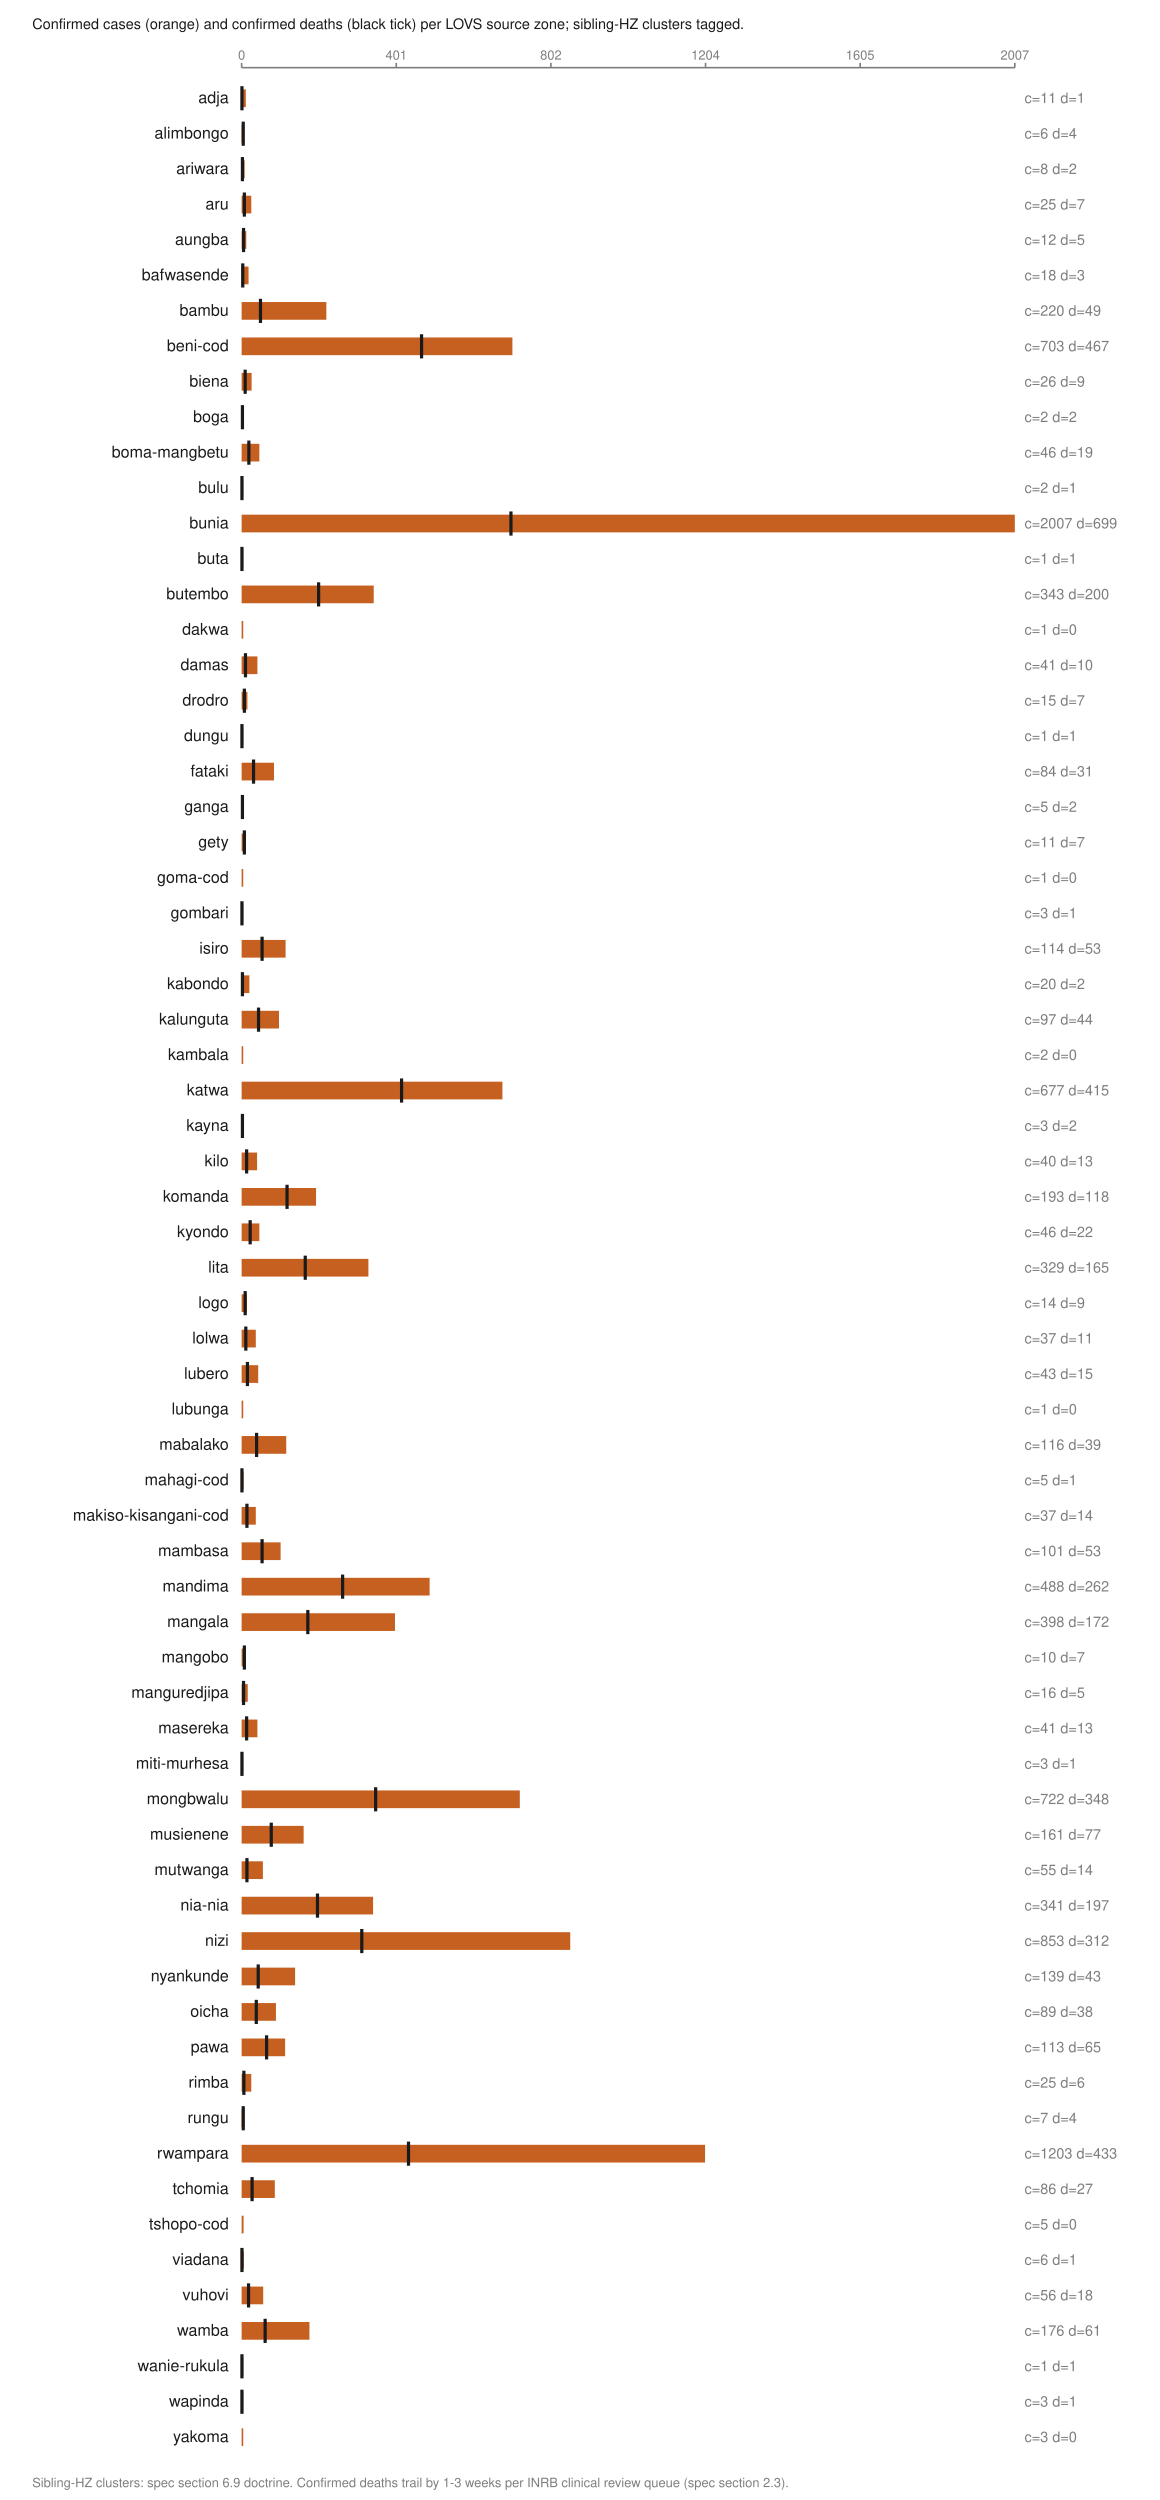
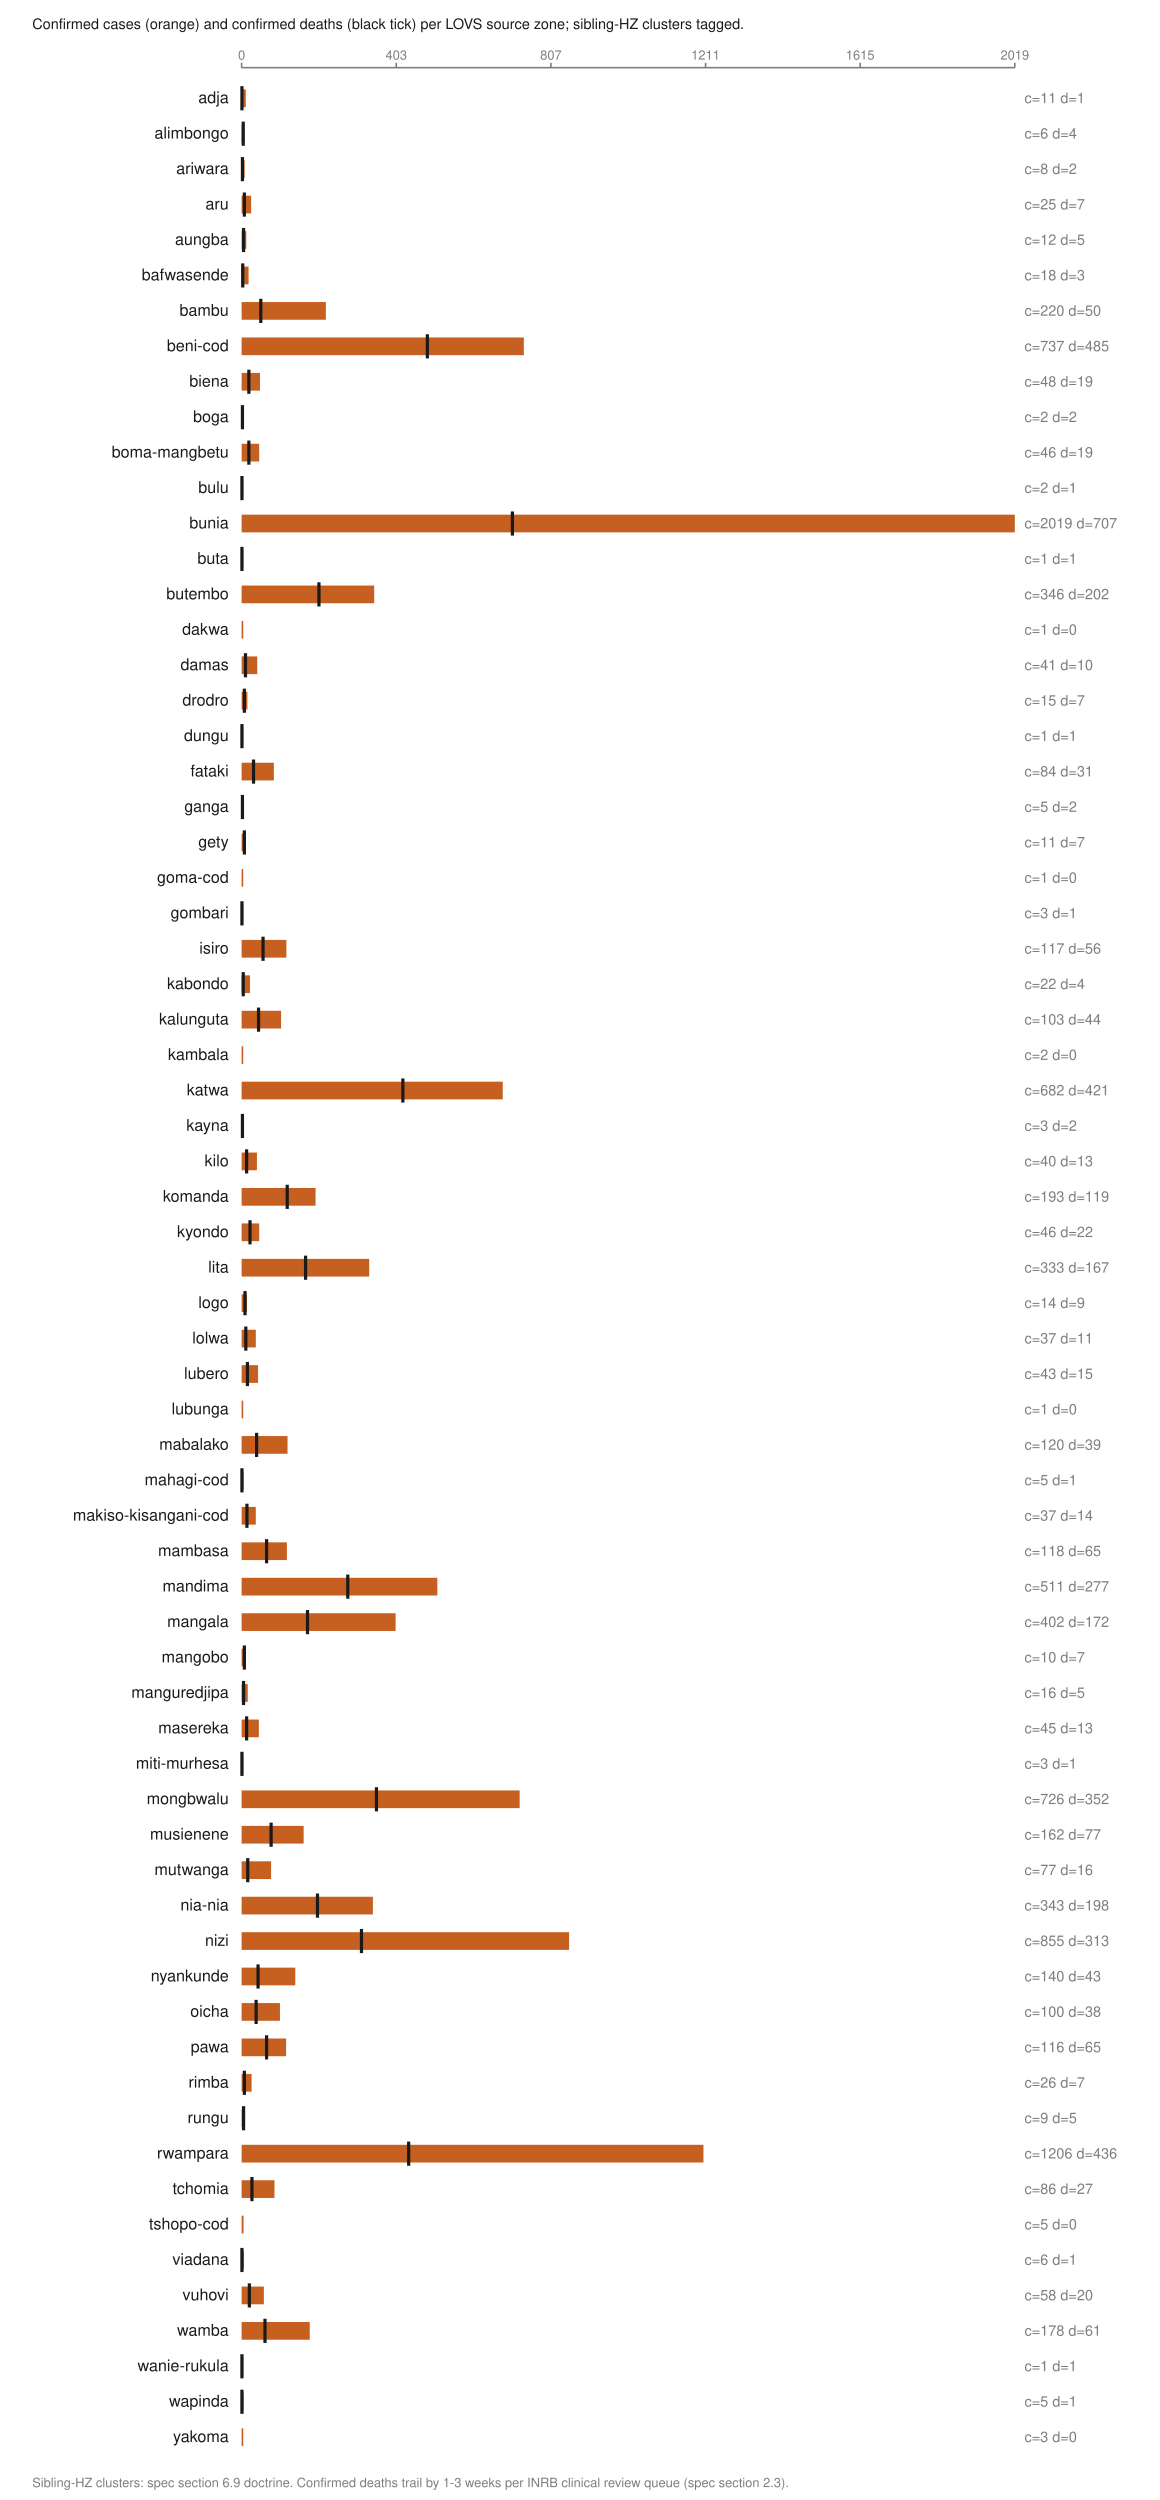
<svg xmlns="http://www.w3.org/2000/svg" viewBox="0 0 720 1552" width="720" height="1552" role="img" aria-labelledby="t">
  <text x="20.0" y="18.0" font-family="Helvetica,Arial,sans-serif" font-size="9" fill="#1a1a1a" font-weight="normal" text-anchor="start">Confirmed cases (orange) and confirmed deaths (black tick) per LOVS source zone; sibling-HZ clusters tagged.</text>
  <line x1="150.0" y1="42.0" x2="630.0" y2="42.0" stroke="#7d7d7d" stroke-width="1" />
  <line x1="150.0" y1="39.0" x2="150.0" y2="42.0" stroke="#7d7d7d" stroke-width="1" />
  <text x="150.0" y="37.0" font-family="Helvetica,Arial,sans-serif" font-size="8" fill="#7d7d7d" font-weight="normal" text-anchor="middle">0</text>
  <line x1="246.0" y1="39.0" x2="246.0" y2="42.0" stroke="#7d7d7d" stroke-width="1" />
-   <text x="246.0" y="37.0" font-family="Helvetica,Arial,sans-serif" font-size="8" fill="#7d7d7d" font-weight="normal" text-anchor="middle">401</text>
+   <text x="246.0" y="37.0" font-family="Helvetica,Arial,sans-serif" font-size="8" fill="#7d7d7d" font-weight="normal" text-anchor="middle">403</text>
  <line x1="342.0" y1="39.0" x2="342.0" y2="42.0" stroke="#7d7d7d" stroke-width="1" />
-   <text x="342.0" y="37.0" font-family="Helvetica,Arial,sans-serif" font-size="8" fill="#7d7d7d" font-weight="normal" text-anchor="middle">802</text>
+   <text x="342.0" y="37.0" font-family="Helvetica,Arial,sans-serif" font-size="8" fill="#7d7d7d" font-weight="normal" text-anchor="middle">807</text>
  <line x1="438.0" y1="39.0" x2="438.0" y2="42.0" stroke="#7d7d7d" stroke-width="1" />
-   <text x="438.0" y="37.0" font-family="Helvetica,Arial,sans-serif" font-size="8" fill="#7d7d7d" font-weight="normal" text-anchor="middle">1204</text>
+   <text x="438.0" y="37.0" font-family="Helvetica,Arial,sans-serif" font-size="8" fill="#7d7d7d" font-weight="normal" text-anchor="middle">1211</text>
  <line x1="534.0" y1="39.0" x2="534.0" y2="42.0" stroke="#7d7d7d" stroke-width="1" />
-   <text x="534.0" y="37.0" font-family="Helvetica,Arial,sans-serif" font-size="8" fill="#7d7d7d" font-weight="normal" text-anchor="middle">1605</text>
+   <text x="534.0" y="37.0" font-family="Helvetica,Arial,sans-serif" font-size="8" fill="#7d7d7d" font-weight="normal" text-anchor="middle">1615</text>
  <line x1="630.0" y1="39.0" x2="630.0" y2="42.0" stroke="#7d7d7d" stroke-width="1" />
-   <text x="630.0" y="37.0" font-family="Helvetica,Arial,sans-serif" font-size="8" fill="#7d7d7d" font-weight="normal" text-anchor="middle">2007</text>
+   <text x="630.0" y="37.0" font-family="Helvetica,Arial,sans-serif" font-size="8" fill="#7d7d7d" font-weight="normal" text-anchor="middle">2019</text>
  <text x="142.0" y="64.0" font-family="Helvetica,Arial,sans-serif" font-size="10" fill="#1a1a1a" font-weight="normal" text-anchor="end">adja</text>
  <rect x="150.0" y="55.5" width="2.6" height="11.0" fill="#c66020" />
  <line x1="150.2" y1="53.5" x2="150.2" y2="68.5" stroke="#1a1a1a" stroke-width="2" />
  <text x="636.0" y="64.0" font-family="Helvetica,Arial,sans-serif" font-size="9" fill="#7d7d7d" font-weight="normal" text-anchor="start">c=11 d=1</text>
  <text x="142.0" y="86.0" font-family="Helvetica,Arial,sans-serif" font-size="10" fill="#1a1a1a" font-weight="normal" text-anchor="end">alimbongo</text>
  <rect x="150.0" y="77.5" width="1.4" height="11.0" fill="#c66020" />
  <line x1="151.0" y1="75.5" x2="151.0" y2="90.5" stroke="#1a1a1a" stroke-width="2" />
  <text x="636.0" y="86.0" font-family="Helvetica,Arial,sans-serif" font-size="9" fill="#7d7d7d" font-weight="normal" text-anchor="start">c=6 d=4</text>
  <text x="142.0" y="108.0" font-family="Helvetica,Arial,sans-serif" font-size="10" fill="#1a1a1a" font-weight="normal" text-anchor="end">ariwara</text>
  <rect x="150.0" y="99.5" width="1.9" height="11.0" fill="#c66020" />
  <line x1="150.5" y1="97.5" x2="150.5" y2="112.5" stroke="#1a1a1a" stroke-width="2" />
  <text x="636.0" y="108.0" font-family="Helvetica,Arial,sans-serif" font-size="9" fill="#7d7d7d" font-weight="normal" text-anchor="start">c=8 d=2</text>
  <text x="142.0" y="130.0" font-family="Helvetica,Arial,sans-serif" font-size="10" fill="#1a1a1a" font-weight="normal" text-anchor="end">aru</text>
-   <rect x="150.0" y="121.5" width="6.0" height="11.0" fill="#c66020" />
+   <rect x="150.0" y="121.5" width="5.9" height="11.0" fill="#c66020" />
  <line x1="151.7" y1="119.5" x2="151.7" y2="134.5" stroke="#1a1a1a" stroke-width="2" />
  <text x="636.0" y="130.0" font-family="Helvetica,Arial,sans-serif" font-size="9" fill="#7d7d7d" font-weight="normal" text-anchor="start">c=25 d=7</text>
  <text x="142.0" y="152.0" font-family="Helvetica,Arial,sans-serif" font-size="10" fill="#1a1a1a" font-weight="normal" text-anchor="end">aungba</text>
  <rect x="150.0" y="143.5" width="2.9" height="11.0" fill="#c66020" />
  <line x1="151.2" y1="141.5" x2="151.2" y2="156.5" stroke="#1a1a1a" stroke-width="2" />
  <text x="636.0" y="152.0" font-family="Helvetica,Arial,sans-serif" font-size="9" fill="#7d7d7d" font-weight="normal" text-anchor="start">c=12 d=5</text>
  <text x="142.0" y="174.0" font-family="Helvetica,Arial,sans-serif" font-size="10" fill="#1a1a1a" font-weight="normal" text-anchor="end">bafwasende</text>
  <rect x="150.0" y="165.5" width="4.3" height="11.0" fill="#c66020" />
  <line x1="150.7" y1="163.5" x2="150.7" y2="178.5" stroke="#1a1a1a" stroke-width="2" />
  <text x="636.0" y="174.0" font-family="Helvetica,Arial,sans-serif" font-size="9" fill="#7d7d7d" font-weight="normal" text-anchor="start">c=18 d=3</text>
  <text x="142.0" y="196.0" font-family="Helvetica,Arial,sans-serif" font-size="10" fill="#1a1a1a" font-weight="normal" text-anchor="end">bambu</text>
-   <rect x="150.0" y="187.5" width="52.6" height="11.0" fill="#c66020" />
-   <line x1="161.7" y1="185.5" x2="161.7" y2="200.5" stroke="#1a1a1a" stroke-width="2" />
-   <text x="636.0" y="196.0" font-family="Helvetica,Arial,sans-serif" font-size="9" fill="#7d7d7d" font-weight="normal" text-anchor="start">c=220 d=49</text>
+   <rect x="150.0" y="187.5" width="52.3" height="11.0" fill="#c66020" />
+   <line x1="161.9" y1="185.5" x2="161.9" y2="200.5" stroke="#1a1a1a" stroke-width="2" />
+   <text x="636.0" y="196.0" font-family="Helvetica,Arial,sans-serif" font-size="9" fill="#7d7d7d" font-weight="normal" text-anchor="start">c=220 d=50</text>
  <text x="142.0" y="218.0" font-family="Helvetica,Arial,sans-serif" font-size="10" fill="#1a1a1a" font-weight="normal" text-anchor="end">beni-cod</text>
-   <rect x="150.0" y="209.5" width="168.1" height="11.0" fill="#c66020" />
-   <line x1="261.7" y1="207.5" x2="261.7" y2="222.5" stroke="#1a1a1a" stroke-width="2" />
-   <text x="636.0" y="218.0" font-family="Helvetica,Arial,sans-serif" font-size="9" fill="#7d7d7d" font-weight="normal" text-anchor="start">c=703 d=467</text>
+   <rect x="150.0" y="209.5" width="175.2" height="11.0" fill="#c66020" />
+   <line x1="265.3" y1="207.5" x2="265.3" y2="222.5" stroke="#1a1a1a" stroke-width="2" />
+   <text x="636.0" y="218.0" font-family="Helvetica,Arial,sans-serif" font-size="9" fill="#7d7d7d" font-weight="normal" text-anchor="start">c=737 d=485</text>
  <text x="142.0" y="240.0" font-family="Helvetica,Arial,sans-serif" font-size="10" fill="#1a1a1a" font-weight="normal" text-anchor="end">biena</text>
-   <rect x="150.0" y="231.5" width="6.2" height="11.0" fill="#c66020" />
-   <line x1="152.2" y1="229.5" x2="152.2" y2="244.5" stroke="#1a1a1a" stroke-width="2" />
-   <text x="636.0" y="240.0" font-family="Helvetica,Arial,sans-serif" font-size="9" fill="#7d7d7d" font-weight="normal" text-anchor="start">c=26 d=9</text>
+   <rect x="150.0" y="231.5" width="11.4" height="11.0" fill="#c66020" />
+   <line x1="154.5" y1="229.5" x2="154.5" y2="244.5" stroke="#1a1a1a" stroke-width="2" />
+   <text x="636.0" y="240.0" font-family="Helvetica,Arial,sans-serif" font-size="9" fill="#7d7d7d" font-weight="normal" text-anchor="start">c=48 d=19</text>
  <text x="142.0" y="262.0" font-family="Helvetica,Arial,sans-serif" font-size="10" fill="#1a1a1a" font-weight="normal" text-anchor="end">boga</text>
  <rect x="150.0" y="253.5" width="1.0" height="11.0" fill="#c66020" />
  <line x1="150.5" y1="251.5" x2="150.5" y2="266.5" stroke="#1a1a1a" stroke-width="2" />
  <text x="636.0" y="262.0" font-family="Helvetica,Arial,sans-serif" font-size="9" fill="#7d7d7d" font-weight="normal" text-anchor="start">c=2 d=2</text>
  <text x="142.0" y="284.0" font-family="Helvetica,Arial,sans-serif" font-size="10" fill="#1a1a1a" font-weight="normal" text-anchor="end">boma-mangbetu</text>
-   <rect x="150.0" y="275.5" width="11.0" height="11.0" fill="#c66020" />
+   <rect x="150.0" y="275.5" width="10.9" height="11.0" fill="#c66020" />
  <line x1="154.5" y1="273.5" x2="154.5" y2="288.5" stroke="#1a1a1a" stroke-width="2" />
  <text x="636.0" y="284.0" font-family="Helvetica,Arial,sans-serif" font-size="9" fill="#7d7d7d" font-weight="normal" text-anchor="start">c=46 d=19</text>
  <text x="142.0" y="306.0" font-family="Helvetica,Arial,sans-serif" font-size="10" fill="#1a1a1a" font-weight="normal" text-anchor="end">bulu</text>
  <rect x="150.0" y="297.5" width="1.0" height="11.0" fill="#c66020" />
  <line x1="150.2" y1="295.5" x2="150.2" y2="310.5" stroke="#1a1a1a" stroke-width="2" />
  <text x="636.0" y="306.0" font-family="Helvetica,Arial,sans-serif" font-size="9" fill="#7d7d7d" font-weight="normal" text-anchor="start">c=2 d=1</text>
  <text x="142.0" y="328.0" font-family="Helvetica,Arial,sans-serif" font-size="10" fill="#1a1a1a" font-weight="normal" text-anchor="end">bunia</text>
  <rect x="150.0" y="319.5" width="480.0" height="11.0" fill="#c66020" />
-   <line x1="317.2" y1="317.5" x2="317.2" y2="332.5" stroke="#1a1a1a" stroke-width="2" />
-   <text x="636.0" y="328.0" font-family="Helvetica,Arial,sans-serif" font-size="9" fill="#7d7d7d" font-weight="normal" text-anchor="start">c=2007 d=699</text>
+   <line x1="318.1" y1="317.5" x2="318.1" y2="332.5" stroke="#1a1a1a" stroke-width="2" />
+   <text x="636.0" y="328.0" font-family="Helvetica,Arial,sans-serif" font-size="9" fill="#7d7d7d" font-weight="normal" text-anchor="start">c=2019 d=707</text>
  <text x="142.0" y="350.0" font-family="Helvetica,Arial,sans-serif" font-size="10" fill="#1a1a1a" font-weight="normal" text-anchor="end">buta</text>
  <rect x="150.0" y="341.5" width="1.0" height="11.0" fill="#c66020" />
  <line x1="150.2" y1="339.5" x2="150.2" y2="354.5" stroke="#1a1a1a" stroke-width="2" />
  <text x="636.0" y="350.0" font-family="Helvetica,Arial,sans-serif" font-size="9" fill="#7d7d7d" font-weight="normal" text-anchor="start">c=1 d=1</text>
  <text x="142.0" y="372.0" font-family="Helvetica,Arial,sans-serif" font-size="10" fill="#1a1a1a" font-weight="normal" text-anchor="end">butembo</text>
-   <rect x="150.0" y="363.5" width="82.0" height="11.0" fill="#c66020" />
-   <line x1="197.8" y1="361.5" x2="197.8" y2="376.5" stroke="#1a1a1a" stroke-width="2" />
-   <text x="636.0" y="372.0" font-family="Helvetica,Arial,sans-serif" font-size="9" fill="#7d7d7d" font-weight="normal" text-anchor="start">c=343 d=200</text>
+   <rect x="150.0" y="363.5" width="82.3" height="11.0" fill="#c66020" />
+   <line x1="198.0" y1="361.5" x2="198.0" y2="376.5" stroke="#1a1a1a" stroke-width="2" />
+   <text x="636.0" y="372.0" font-family="Helvetica,Arial,sans-serif" font-size="9" fill="#7d7d7d" font-weight="normal" text-anchor="start">c=346 d=202</text>
  <text x="142.0" y="394.0" font-family="Helvetica,Arial,sans-serif" font-size="10" fill="#1a1a1a" font-weight="normal" text-anchor="end">dakwa</text>
  <rect x="150.0" y="385.5" width="1.0" height="11.0" fill="#c66020" />
  <text x="636.0" y="394.0" font-family="Helvetica,Arial,sans-serif" font-size="9" fill="#7d7d7d" font-weight="normal" text-anchor="start">c=1 d=0</text>
  <text x="142.0" y="416.0" font-family="Helvetica,Arial,sans-serif" font-size="10" fill="#1a1a1a" font-weight="normal" text-anchor="end">damas</text>
-   <rect x="150.0" y="407.5" width="9.8" height="11.0" fill="#c66020" />
+   <rect x="150.0" y="407.5" width="9.7" height="11.0" fill="#c66020" />
  <line x1="152.4" y1="405.5" x2="152.4" y2="420.5" stroke="#1a1a1a" stroke-width="2" />
  <text x="636.0" y="416.0" font-family="Helvetica,Arial,sans-serif" font-size="9" fill="#7d7d7d" font-weight="normal" text-anchor="start">c=41 d=10</text>
  <text x="142.0" y="438.0" font-family="Helvetica,Arial,sans-serif" font-size="10" fill="#1a1a1a" font-weight="normal" text-anchor="end">drodro</text>
  <rect x="150.0" y="429.5" width="3.6" height="11.0" fill="#c66020" />
  <line x1="151.7" y1="427.5" x2="151.7" y2="442.5" stroke="#1a1a1a" stroke-width="2" />
  <text x="636.0" y="438.0" font-family="Helvetica,Arial,sans-serif" font-size="9" fill="#7d7d7d" font-weight="normal" text-anchor="start">c=15 d=7</text>
  <text x="142.0" y="460.0" font-family="Helvetica,Arial,sans-serif" font-size="10" fill="#1a1a1a" font-weight="normal" text-anchor="end">dungu</text>
  <rect x="150.0" y="451.5" width="1.0" height="11.0" fill="#c66020" />
  <line x1="150.2" y1="449.5" x2="150.2" y2="464.5" stroke="#1a1a1a" stroke-width="2" />
  <text x="636.0" y="460.0" font-family="Helvetica,Arial,sans-serif" font-size="9" fill="#7d7d7d" font-weight="normal" text-anchor="start">c=1 d=1</text>
  <text x="142.0" y="482.0" font-family="Helvetica,Arial,sans-serif" font-size="10" fill="#1a1a1a" font-weight="normal" text-anchor="end">fataki</text>
-   <rect x="150.0" y="473.5" width="20.1" height="11.0" fill="#c66020" />
+   <rect x="150.0" y="473.5" width="20.0" height="11.0" fill="#c66020" />
  <line x1="157.4" y1="471.5" x2="157.4" y2="486.5" stroke="#1a1a1a" stroke-width="2" />
  <text x="636.0" y="482.0" font-family="Helvetica,Arial,sans-serif" font-size="9" fill="#7d7d7d" font-weight="normal" text-anchor="start">c=84 d=31</text>
  <text x="142.0" y="504.0" font-family="Helvetica,Arial,sans-serif" font-size="10" fill="#1a1a1a" font-weight="normal" text-anchor="end">ganga</text>
  <rect x="150.0" y="495.5" width="1.2" height="11.0" fill="#c66020" />
  <line x1="150.5" y1="493.5" x2="150.5" y2="508.5" stroke="#1a1a1a" stroke-width="2" />
  <text x="636.0" y="504.0" font-family="Helvetica,Arial,sans-serif" font-size="9" fill="#7d7d7d" font-weight="normal" text-anchor="start">c=5 d=2</text>
  <text x="142.0" y="526.0" font-family="Helvetica,Arial,sans-serif" font-size="10" fill="#1a1a1a" font-weight="normal" text-anchor="end">gety</text>
  <rect x="150.0" y="517.5" width="2.6" height="11.0" fill="#c66020" />
  <line x1="151.7" y1="515.5" x2="151.7" y2="530.5" stroke="#1a1a1a" stroke-width="2" />
  <text x="636.0" y="526.0" font-family="Helvetica,Arial,sans-serif" font-size="9" fill="#7d7d7d" font-weight="normal" text-anchor="start">c=11 d=7</text>
  <text x="142.0" y="548.0" font-family="Helvetica,Arial,sans-serif" font-size="10" fill="#1a1a1a" font-weight="normal" text-anchor="end">goma-cod</text>
  <rect x="150.0" y="539.5" width="1.0" height="11.0" fill="#c66020" />
  <text x="636.0" y="548.0" font-family="Helvetica,Arial,sans-serif" font-size="9" fill="#7d7d7d" font-weight="normal" text-anchor="start">c=1 d=0</text>
  <text x="142.0" y="570.0" font-family="Helvetica,Arial,sans-serif" font-size="10" fill="#1a1a1a" font-weight="normal" text-anchor="end">gombari</text>
  <rect x="150.0" y="561.5" width="1.0" height="11.0" fill="#c66020" />
  <line x1="150.2" y1="559.5" x2="150.2" y2="574.5" stroke="#1a1a1a" stroke-width="2" />
  <text x="636.0" y="570.0" font-family="Helvetica,Arial,sans-serif" font-size="9" fill="#7d7d7d" font-weight="normal" text-anchor="start">c=3 d=1</text>
  <text x="142.0" y="592.0" font-family="Helvetica,Arial,sans-serif" font-size="10" fill="#1a1a1a" font-weight="normal" text-anchor="end">isiro</text>
-   <rect x="150.0" y="583.5" width="27.3" height="11.0" fill="#c66020" />
-   <line x1="162.7" y1="581.5" x2="162.7" y2="596.5" stroke="#1a1a1a" stroke-width="2" />
-   <text x="636.0" y="592.0" font-family="Helvetica,Arial,sans-serif" font-size="9" fill="#7d7d7d" font-weight="normal" text-anchor="start">c=114 d=53</text>
+   <rect x="150.0" y="583.5" width="27.8" height="11.0" fill="#c66020" />
+   <line x1="163.3" y1="581.5" x2="163.3" y2="596.5" stroke="#1a1a1a" stroke-width="2" />
+   <text x="636.0" y="592.0" font-family="Helvetica,Arial,sans-serif" font-size="9" fill="#7d7d7d" font-weight="normal" text-anchor="start">c=117 d=56</text>
  <text x="142.0" y="614.0" font-family="Helvetica,Arial,sans-serif" font-size="10" fill="#1a1a1a" font-weight="normal" text-anchor="end">kabondo</text>
-   <rect x="150.0" y="605.5" width="4.8" height="11.0" fill="#c66020" />
-   <line x1="150.5" y1="603.5" x2="150.5" y2="618.5" stroke="#1a1a1a" stroke-width="2" />
-   <text x="636.0" y="614.0" font-family="Helvetica,Arial,sans-serif" font-size="9" fill="#7d7d7d" font-weight="normal" text-anchor="start">c=20 d=2</text>
+   <rect x="150.0" y="605.5" width="5.2" height="11.0" fill="#c66020" />
+   <line x1="151.0" y1="603.5" x2="151.0" y2="618.5" stroke="#1a1a1a" stroke-width="2" />
+   <text x="636.0" y="614.0" font-family="Helvetica,Arial,sans-serif" font-size="9" fill="#7d7d7d" font-weight="normal" text-anchor="start">c=22 d=4</text>
  <text x="142.0" y="636.0" font-family="Helvetica,Arial,sans-serif" font-size="10" fill="#1a1a1a" font-weight="normal" text-anchor="end">kalunguta</text>
-   <rect x="150.0" y="627.5" width="23.2" height="11.0" fill="#c66020" />
+   <rect x="150.0" y="627.5" width="24.5" height="11.0" fill="#c66020" />
  <line x1="160.5" y1="625.5" x2="160.5" y2="640.5" stroke="#1a1a1a" stroke-width="2" />
-   <text x="636.0" y="636.0" font-family="Helvetica,Arial,sans-serif" font-size="9" fill="#7d7d7d" font-weight="normal" text-anchor="start">c=97 d=44</text>
+   <text x="636.0" y="636.0" font-family="Helvetica,Arial,sans-serif" font-size="9" fill="#7d7d7d" font-weight="normal" text-anchor="start">c=103 d=44</text>
  <text x="142.0" y="658.0" font-family="Helvetica,Arial,sans-serif" font-size="10" fill="#1a1a1a" font-weight="normal" text-anchor="end">kambala</text>
  <rect x="150.0" y="649.5" width="1.0" height="11.0" fill="#c66020" />
  <text x="636.0" y="658.0" font-family="Helvetica,Arial,sans-serif" font-size="9" fill="#7d7d7d" font-weight="normal" text-anchor="start">c=2 d=0</text>
  <text x="142.0" y="680.0" font-family="Helvetica,Arial,sans-serif" font-size="10" fill="#1a1a1a" font-weight="normal" text-anchor="end">katwa</text>
-   <rect x="150.0" y="671.5" width="161.9" height="11.0" fill="#c66020" />
-   <line x1="249.3" y1="669.5" x2="249.3" y2="684.5" stroke="#1a1a1a" stroke-width="2" />
-   <text x="636.0" y="680.0" font-family="Helvetica,Arial,sans-serif" font-size="9" fill="#7d7d7d" font-weight="normal" text-anchor="start">c=677 d=415</text>
+   <rect x="150.0" y="671.5" width="162.1" height="11.0" fill="#c66020" />
+   <line x1="250.1" y1="669.5" x2="250.1" y2="684.5" stroke="#1a1a1a" stroke-width="2" />
+   <text x="636.0" y="680.0" font-family="Helvetica,Arial,sans-serif" font-size="9" fill="#7d7d7d" font-weight="normal" text-anchor="start">c=682 d=421</text>
  <text x="142.0" y="702.0" font-family="Helvetica,Arial,sans-serif" font-size="10" fill="#1a1a1a" font-weight="normal" text-anchor="end">kayna</text>
  <rect x="150.0" y="693.5" width="1.0" height="11.0" fill="#c66020" />
  <line x1="150.5" y1="691.5" x2="150.5" y2="706.5" stroke="#1a1a1a" stroke-width="2" />
  <text x="636.0" y="702.0" font-family="Helvetica,Arial,sans-serif" font-size="9" fill="#7d7d7d" font-weight="normal" text-anchor="start">c=3 d=2</text>
  <text x="142.0" y="724.0" font-family="Helvetica,Arial,sans-serif" font-size="10" fill="#1a1a1a" font-weight="normal" text-anchor="end">kilo</text>
-   <rect x="150.0" y="715.5" width="9.6" height="11.0" fill="#c66020" />
+   <rect x="150.0" y="715.5" width="9.5" height="11.0" fill="#c66020" />
  <line x1="153.1" y1="713.5" x2="153.1" y2="728.5" stroke="#1a1a1a" stroke-width="2" />
  <text x="636.0" y="724.0" font-family="Helvetica,Arial,sans-serif" font-size="9" fill="#7d7d7d" font-weight="normal" text-anchor="start">c=40 d=13</text>
  <text x="142.0" y="746.0" font-family="Helvetica,Arial,sans-serif" font-size="10" fill="#1a1a1a" font-weight="normal" text-anchor="end">komanda</text>
-   <rect x="150.0" y="737.5" width="46.2" height="11.0" fill="#c66020" />
-   <line x1="178.2" y1="735.5" x2="178.2" y2="750.5" stroke="#1a1a1a" stroke-width="2" />
-   <text x="636.0" y="746.0" font-family="Helvetica,Arial,sans-serif" font-size="9" fill="#7d7d7d" font-weight="normal" text-anchor="start">c=193 d=118</text>
+   <rect x="150.0" y="737.5" width="45.9" height="11.0" fill="#c66020" />
+   <line x1="178.3" y1="735.5" x2="178.3" y2="750.5" stroke="#1a1a1a" stroke-width="2" />
+   <text x="636.0" y="746.0" font-family="Helvetica,Arial,sans-serif" font-size="9" fill="#7d7d7d" font-weight="normal" text-anchor="start">c=193 d=119</text>
  <text x="142.0" y="768.0" font-family="Helvetica,Arial,sans-serif" font-size="10" fill="#1a1a1a" font-weight="normal" text-anchor="end">kyondo</text>
-   <rect x="150.0" y="759.5" width="11.0" height="11.0" fill="#c66020" />
-   <line x1="155.3" y1="757.5" x2="155.3" y2="772.5" stroke="#1a1a1a" stroke-width="2" />
+   <rect x="150.0" y="759.5" width="10.9" height="11.0" fill="#c66020" />
+   <line x1="155.2" y1="757.5" x2="155.2" y2="772.5" stroke="#1a1a1a" stroke-width="2" />
  <text x="636.0" y="768.0" font-family="Helvetica,Arial,sans-serif" font-size="9" fill="#7d7d7d" font-weight="normal" text-anchor="start">c=46 d=22</text>
  <text x="142.0" y="790.0" font-family="Helvetica,Arial,sans-serif" font-size="10" fill="#1a1a1a" font-weight="normal" text-anchor="end">lita</text>
-   <rect x="150.0" y="781.5" width="78.7" height="11.0" fill="#c66020" />
-   <line x1="189.5" y1="779.5" x2="189.5" y2="794.5" stroke="#1a1a1a" stroke-width="2" />
-   <text x="636.0" y="790.0" font-family="Helvetica,Arial,sans-serif" font-size="9" fill="#7d7d7d" font-weight="normal" text-anchor="start">c=329 d=165</text>
+   <rect x="150.0" y="781.5" width="79.2" height="11.0" fill="#c66020" />
+   <line x1="189.7" y1="779.5" x2="189.7" y2="794.5" stroke="#1a1a1a" stroke-width="2" />
+   <text x="636.0" y="790.0" font-family="Helvetica,Arial,sans-serif" font-size="9" fill="#7d7d7d" font-weight="normal" text-anchor="start">c=333 d=167</text>
  <text x="142.0" y="812.0" font-family="Helvetica,Arial,sans-serif" font-size="10" fill="#1a1a1a" font-weight="normal" text-anchor="end">logo</text>
  <rect x="150.0" y="803.5" width="3.3" height="11.0" fill="#c66020" />
-   <line x1="152.2" y1="801.5" x2="152.2" y2="816.5" stroke="#1a1a1a" stroke-width="2" />
+   <line x1="152.1" y1="801.5" x2="152.1" y2="816.5" stroke="#1a1a1a" stroke-width="2" />
  <text x="636.0" y="812.0" font-family="Helvetica,Arial,sans-serif" font-size="9" fill="#7d7d7d" font-weight="normal" text-anchor="start">c=14 d=9</text>
  <text x="142.0" y="834.0" font-family="Helvetica,Arial,sans-serif" font-size="10" fill="#1a1a1a" font-weight="normal" text-anchor="end">lolwa</text>
  <rect x="150.0" y="825.5" width="8.8" height="11.0" fill="#c66020" />
  <line x1="152.6" y1="823.5" x2="152.6" y2="838.5" stroke="#1a1a1a" stroke-width="2" />
  <text x="636.0" y="834.0" font-family="Helvetica,Arial,sans-serif" font-size="9" fill="#7d7d7d" font-weight="normal" text-anchor="start">c=37 d=11</text>
  <text x="142.0" y="856.0" font-family="Helvetica,Arial,sans-serif" font-size="10" fill="#1a1a1a" font-weight="normal" text-anchor="end">lubero</text>
-   <rect x="150.0" y="847.5" width="10.3" height="11.0" fill="#c66020" />
+   <rect x="150.0" y="847.5" width="10.2" height="11.0" fill="#c66020" />
  <line x1="153.6" y1="845.5" x2="153.6" y2="860.5" stroke="#1a1a1a" stroke-width="2" />
  <text x="636.0" y="856.0" font-family="Helvetica,Arial,sans-serif" font-size="9" fill="#7d7d7d" font-weight="normal" text-anchor="start">c=43 d=15</text>
  <text x="142.0" y="878.0" font-family="Helvetica,Arial,sans-serif" font-size="10" fill="#1a1a1a" font-weight="normal" text-anchor="end">lubunga</text>
  <rect x="150.0" y="869.5" width="1.0" height="11.0" fill="#c66020" />
  <text x="636.0" y="878.0" font-family="Helvetica,Arial,sans-serif" font-size="9" fill="#7d7d7d" font-weight="normal" text-anchor="start">c=1 d=0</text>
  <text x="142.0" y="900.0" font-family="Helvetica,Arial,sans-serif" font-size="10" fill="#1a1a1a" font-weight="normal" text-anchor="end">mabalako</text>
-   <rect x="150.0" y="891.5" width="27.7" height="11.0" fill="#c66020" />
+   <rect x="150.0" y="891.5" width="28.5" height="11.0" fill="#c66020" />
  <line x1="159.3" y1="889.5" x2="159.3" y2="904.5" stroke="#1a1a1a" stroke-width="2" />
-   <text x="636.0" y="900.0" font-family="Helvetica,Arial,sans-serif" font-size="9" fill="#7d7d7d" font-weight="normal" text-anchor="start">c=116 d=39</text>
+   <text x="636.0" y="900.0" font-family="Helvetica,Arial,sans-serif" font-size="9" fill="#7d7d7d" font-weight="normal" text-anchor="start">c=120 d=39</text>
  <text x="142.0" y="922.0" font-family="Helvetica,Arial,sans-serif" font-size="10" fill="#1a1a1a" font-weight="normal" text-anchor="end">mahagi-cod</text>
  <rect x="150.0" y="913.5" width="1.2" height="11.0" fill="#c66020" />
  <line x1="150.2" y1="911.5" x2="150.2" y2="926.5" stroke="#1a1a1a" stroke-width="2" />
  <text x="636.0" y="922.0" font-family="Helvetica,Arial,sans-serif" font-size="9" fill="#7d7d7d" font-weight="normal" text-anchor="start">c=5 d=1</text>
  <text x="142.0" y="944.0" font-family="Helvetica,Arial,sans-serif" font-size="10" fill="#1a1a1a" font-weight="normal" text-anchor="end">makiso-kisangani-cod</text>
  <rect x="150.0" y="935.5" width="8.8" height="11.0" fill="#c66020" />
  <line x1="153.3" y1="933.5" x2="153.3" y2="948.5" stroke="#1a1a1a" stroke-width="2" />
  <text x="636.0" y="944.0" font-family="Helvetica,Arial,sans-serif" font-size="9" fill="#7d7d7d" font-weight="normal" text-anchor="start">c=37 d=14</text>
  <text x="142.0" y="966.0" font-family="Helvetica,Arial,sans-serif" font-size="10" fill="#1a1a1a" font-weight="normal" text-anchor="end">mambasa</text>
-   <rect x="150.0" y="957.5" width="24.2" height="11.0" fill="#c66020" />
-   <line x1="162.7" y1="955.5" x2="162.7" y2="970.5" stroke="#1a1a1a" stroke-width="2" />
-   <text x="636.0" y="966.0" font-family="Helvetica,Arial,sans-serif" font-size="9" fill="#7d7d7d" font-weight="normal" text-anchor="start">c=101 d=53</text>
+   <rect x="150.0" y="957.5" width="28.1" height="11.0" fill="#c66020" />
+   <line x1="165.5" y1="955.5" x2="165.5" y2="970.5" stroke="#1a1a1a" stroke-width="2" />
+   <text x="636.0" y="966.0" font-family="Helvetica,Arial,sans-serif" font-size="9" fill="#7d7d7d" font-weight="normal" text-anchor="start">c=118 d=65</text>
  <text x="142.0" y="988.0" font-family="Helvetica,Arial,sans-serif" font-size="10" fill="#1a1a1a" font-weight="normal" text-anchor="end">mandima</text>
-   <rect x="150.0" y="979.5" width="116.7" height="11.0" fill="#c66020" />
-   <line x1="212.7" y1="977.5" x2="212.7" y2="992.5" stroke="#1a1a1a" stroke-width="2" />
-   <text x="636.0" y="988.0" font-family="Helvetica,Arial,sans-serif" font-size="9" fill="#7d7d7d" font-weight="normal" text-anchor="start">c=488 d=262</text>
+   <rect x="150.0" y="979.5" width="121.5" height="11.0" fill="#c66020" />
+   <line x1="215.9" y1="977.5" x2="215.9" y2="992.5" stroke="#1a1a1a" stroke-width="2" />
+   <text x="636.0" y="988.0" font-family="Helvetica,Arial,sans-serif" font-size="9" fill="#7d7d7d" font-weight="normal" text-anchor="start">c=511 d=277</text>
  <text x="142.0" y="1010.0" font-family="Helvetica,Arial,sans-serif" font-size="10" fill="#1a1a1a" font-weight="normal" text-anchor="end">mangala</text>
-   <rect x="150.0" y="1001.5" width="95.2" height="11.0" fill="#c66020" />
-   <line x1="191.1" y1="999.5" x2="191.1" y2="1014.5" stroke="#1a1a1a" stroke-width="2" />
-   <text x="636.0" y="1010.0" font-family="Helvetica,Arial,sans-serif" font-size="9" fill="#7d7d7d" font-weight="normal" text-anchor="start">c=398 d=172</text>
+   <rect x="150.0" y="1001.5" width="95.6" height="11.0" fill="#c66020" />
+   <line x1="190.9" y1="999.5" x2="190.9" y2="1014.5" stroke="#1a1a1a" stroke-width="2" />
+   <text x="636.0" y="1010.0" font-family="Helvetica,Arial,sans-serif" font-size="9" fill="#7d7d7d" font-weight="normal" text-anchor="start">c=402 d=172</text>
  <text x="142.0" y="1032.0" font-family="Helvetica,Arial,sans-serif" font-size="10" fill="#1a1a1a" font-weight="normal" text-anchor="end">mangobo</text>
  <rect x="150.0" y="1023.5" width="2.4" height="11.0" fill="#c66020" />
  <line x1="151.7" y1="1021.5" x2="151.7" y2="1036.5" stroke="#1a1a1a" stroke-width="2" />
  <text x="636.0" y="1032.0" font-family="Helvetica,Arial,sans-serif" font-size="9" fill="#7d7d7d" font-weight="normal" text-anchor="start">c=10 d=7</text>
  <text x="142.0" y="1054.0" font-family="Helvetica,Arial,sans-serif" font-size="10" fill="#1a1a1a" font-weight="normal" text-anchor="end">manguredjipa</text>
  <rect x="150.0" y="1045.5" width="3.8" height="11.0" fill="#c66020" />
  <line x1="151.2" y1="1043.5" x2="151.2" y2="1058.5" stroke="#1a1a1a" stroke-width="2" />
  <text x="636.0" y="1054.0" font-family="Helvetica,Arial,sans-serif" font-size="9" fill="#7d7d7d" font-weight="normal" text-anchor="start">c=16 d=5</text>
  <text x="142.0" y="1076.0" font-family="Helvetica,Arial,sans-serif" font-size="10" fill="#1a1a1a" font-weight="normal" text-anchor="end">masereka</text>
-   <rect x="150.0" y="1067.5" width="9.8" height="11.0" fill="#c66020" />
+   <rect x="150.0" y="1067.5" width="10.7" height="11.0" fill="#c66020" />
  <line x1="153.1" y1="1065.5" x2="153.1" y2="1080.5" stroke="#1a1a1a" stroke-width="2" />
-   <text x="636.0" y="1076.0" font-family="Helvetica,Arial,sans-serif" font-size="9" fill="#7d7d7d" font-weight="normal" text-anchor="start">c=41 d=13</text>
+   <text x="636.0" y="1076.0" font-family="Helvetica,Arial,sans-serif" font-size="9" fill="#7d7d7d" font-weight="normal" text-anchor="start">c=45 d=13</text>
  <text x="142.0" y="1098.0" font-family="Helvetica,Arial,sans-serif" font-size="10" fill="#1a1a1a" font-weight="normal" text-anchor="end">miti-murhesa</text>
  <rect x="150.0" y="1089.5" width="1.0" height="11.0" fill="#c66020" />
  <line x1="150.2" y1="1087.5" x2="150.2" y2="1102.5" stroke="#1a1a1a" stroke-width="2" />
  <text x="636.0" y="1098.0" font-family="Helvetica,Arial,sans-serif" font-size="9" fill="#7d7d7d" font-weight="normal" text-anchor="start">c=3 d=1</text>
  <text x="142.0" y="1120.0" font-family="Helvetica,Arial,sans-serif" font-size="10" fill="#1a1a1a" font-weight="normal" text-anchor="end">mongbwalu</text>
-   <rect x="150.0" y="1111.5" width="172.7" height="11.0" fill="#c66020" />
-   <line x1="233.2" y1="1109.5" x2="233.2" y2="1124.5" stroke="#1a1a1a" stroke-width="2" />
-   <text x="636.0" y="1120.0" font-family="Helvetica,Arial,sans-serif" font-size="9" fill="#7d7d7d" font-weight="normal" text-anchor="start">c=722 d=348</text>
+   <rect x="150.0" y="1111.5" width="172.6" height="11.0" fill="#c66020" />
+   <line x1="233.7" y1="1109.5" x2="233.7" y2="1124.5" stroke="#1a1a1a" stroke-width="2" />
+   <text x="636.0" y="1120.0" font-family="Helvetica,Arial,sans-serif" font-size="9" fill="#7d7d7d" font-weight="normal" text-anchor="start">c=726 d=352</text>
  <text x="142.0" y="1142.0" font-family="Helvetica,Arial,sans-serif" font-size="10" fill="#1a1a1a" font-weight="normal" text-anchor="end">musienene</text>
  <rect x="150.0" y="1133.5" width="38.5" height="11.0" fill="#c66020" />
-   <line x1="168.4" y1="1131.5" x2="168.4" y2="1146.5" stroke="#1a1a1a" stroke-width="2" />
-   <text x="636.0" y="1142.0" font-family="Helvetica,Arial,sans-serif" font-size="9" fill="#7d7d7d" font-weight="normal" text-anchor="start">c=161 d=77</text>
+   <line x1="168.3" y1="1131.5" x2="168.3" y2="1146.5" stroke="#1a1a1a" stroke-width="2" />
+   <text x="636.0" y="1142.0" font-family="Helvetica,Arial,sans-serif" font-size="9" fill="#7d7d7d" font-weight="normal" text-anchor="start">c=162 d=77</text>
  <text x="142.0" y="1164.0" font-family="Helvetica,Arial,sans-serif" font-size="10" fill="#1a1a1a" font-weight="normal" text-anchor="end">mutwanga</text>
-   <rect x="150.0" y="1155.5" width="13.2" height="11.0" fill="#c66020" />
-   <line x1="153.3" y1="1153.5" x2="153.3" y2="1168.5" stroke="#1a1a1a" stroke-width="2" />
-   <text x="636.0" y="1164.0" font-family="Helvetica,Arial,sans-serif" font-size="9" fill="#7d7d7d" font-weight="normal" text-anchor="start">c=55 d=14</text>
+   <rect x="150.0" y="1155.5" width="18.3" height="11.0" fill="#c66020" />
+   <line x1="153.8" y1="1153.5" x2="153.8" y2="1168.5" stroke="#1a1a1a" stroke-width="2" />
+   <text x="636.0" y="1164.0" font-family="Helvetica,Arial,sans-serif" font-size="9" fill="#7d7d7d" font-weight="normal" text-anchor="start">c=77 d=16</text>
  <text x="142.0" y="1186.0" font-family="Helvetica,Arial,sans-serif" font-size="10" fill="#1a1a1a" font-weight="normal" text-anchor="end">nia-nia</text>
-   <rect x="150.0" y="1177.5" width="81.6" height="11.0" fill="#c66020" />
+   <rect x="150.0" y="1177.5" width="81.5" height="11.0" fill="#c66020" />
  <line x1="197.1" y1="1175.5" x2="197.1" y2="1190.5" stroke="#1a1a1a" stroke-width="2" />
-   <text x="636.0" y="1186.0" font-family="Helvetica,Arial,sans-serif" font-size="9" fill="#7d7d7d" font-weight="normal" text-anchor="start">c=341 d=197</text>
+   <text x="636.0" y="1186.0" font-family="Helvetica,Arial,sans-serif" font-size="9" fill="#7d7d7d" font-weight="normal" text-anchor="start">c=343 d=198</text>
  <text x="142.0" y="1208.0" font-family="Helvetica,Arial,sans-serif" font-size="10" fill="#1a1a1a" font-weight="normal" text-anchor="end">nizi</text>
-   <rect x="150.0" y="1199.5" width="204.0" height="11.0" fill="#c66020" />
-   <line x1="224.6" y1="1197.5" x2="224.6" y2="1212.5" stroke="#1a1a1a" stroke-width="2" />
-   <text x="636.0" y="1208.0" font-family="Helvetica,Arial,sans-serif" font-size="9" fill="#7d7d7d" font-weight="normal" text-anchor="start">c=853 d=312</text>
+   <rect x="150.0" y="1199.5" width="203.3" height="11.0" fill="#c66020" />
+   <line x1="224.4" y1="1197.5" x2="224.4" y2="1212.5" stroke="#1a1a1a" stroke-width="2" />
+   <text x="636.0" y="1208.0" font-family="Helvetica,Arial,sans-serif" font-size="9" fill="#7d7d7d" font-weight="normal" text-anchor="start">c=855 d=313</text>
  <text x="142.0" y="1230.0" font-family="Helvetica,Arial,sans-serif" font-size="10" fill="#1a1a1a" font-weight="normal" text-anchor="end">nyankunde</text>
-   <rect x="150.0" y="1221.5" width="33.2" height="11.0" fill="#c66020" />
-   <line x1="160.3" y1="1219.5" x2="160.3" y2="1234.5" stroke="#1a1a1a" stroke-width="2" />
-   <text x="636.0" y="1230.0" font-family="Helvetica,Arial,sans-serif" font-size="9" fill="#7d7d7d" font-weight="normal" text-anchor="start">c=139 d=43</text>
+   <rect x="150.0" y="1221.5" width="33.3" height="11.0" fill="#c66020" />
+   <line x1="160.2" y1="1219.5" x2="160.2" y2="1234.5" stroke="#1a1a1a" stroke-width="2" />
+   <text x="636.0" y="1230.0" font-family="Helvetica,Arial,sans-serif" font-size="9" fill="#7d7d7d" font-weight="normal" text-anchor="start">c=140 d=43</text>
  <text x="142.0" y="1252.0" font-family="Helvetica,Arial,sans-serif" font-size="10" fill="#1a1a1a" font-weight="normal" text-anchor="end">oicha</text>
-   <rect x="150.0" y="1243.5" width="21.3" height="11.0" fill="#c66020" />
-   <line x1="159.1" y1="1241.5" x2="159.1" y2="1256.5" stroke="#1a1a1a" stroke-width="2" />
-   <text x="636.0" y="1252.0" font-family="Helvetica,Arial,sans-serif" font-size="9" fill="#7d7d7d" font-weight="normal" text-anchor="start">c=89 d=38</text>
+   <rect x="150.0" y="1243.5" width="23.8" height="11.0" fill="#c66020" />
+   <line x1="159.0" y1="1241.5" x2="159.0" y2="1256.5" stroke="#1a1a1a" stroke-width="2" />
+   <text x="636.0" y="1252.0" font-family="Helvetica,Arial,sans-serif" font-size="9" fill="#7d7d7d" font-weight="normal" text-anchor="start">c=100 d=38</text>
  <text x="142.0" y="1274.0" font-family="Helvetica,Arial,sans-serif" font-size="10" fill="#1a1a1a" font-weight="normal" text-anchor="end">pawa</text>
-   <rect x="150.0" y="1265.5" width="27.0" height="11.0" fill="#c66020" />
+   <rect x="150.0" y="1265.5" width="27.6" height="11.0" fill="#c66020" />
  <line x1="165.5" y1="1263.5" x2="165.5" y2="1278.5" stroke="#1a1a1a" stroke-width="2" />
-   <text x="636.0" y="1274.0" font-family="Helvetica,Arial,sans-serif" font-size="9" fill="#7d7d7d" font-weight="normal" text-anchor="start">c=113 d=65</text>
+   <text x="636.0" y="1274.0" font-family="Helvetica,Arial,sans-serif" font-size="9" fill="#7d7d7d" font-weight="normal" text-anchor="start">c=116 d=65</text>
  <text x="142.0" y="1296.0" font-family="Helvetica,Arial,sans-serif" font-size="10" fill="#1a1a1a" font-weight="normal" text-anchor="end">rimba</text>
-   <rect x="150.0" y="1287.5" width="6.0" height="11.0" fill="#c66020" />
-   <line x1="151.4" y1="1285.5" x2="151.4" y2="1300.5" stroke="#1a1a1a" stroke-width="2" />
-   <text x="636.0" y="1296.0" font-family="Helvetica,Arial,sans-serif" font-size="9" fill="#7d7d7d" font-weight="normal" text-anchor="start">c=25 d=6</text>
+   <rect x="150.0" y="1287.5" width="6.2" height="11.0" fill="#c66020" />
+   <line x1="151.7" y1="1285.5" x2="151.7" y2="1300.5" stroke="#1a1a1a" stroke-width="2" />
+   <text x="636.0" y="1296.0" font-family="Helvetica,Arial,sans-serif" font-size="9" fill="#7d7d7d" font-weight="normal" text-anchor="start">c=26 d=7</text>
  <text x="142.0" y="1318.0" font-family="Helvetica,Arial,sans-serif" font-size="10" fill="#1a1a1a" font-weight="normal" text-anchor="end">rungu</text>
-   <rect x="150.0" y="1309.5" width="1.7" height="11.0" fill="#c66020" />
-   <line x1="151.0" y1="1307.5" x2="151.0" y2="1322.5" stroke="#1a1a1a" stroke-width="2" />
-   <text x="636.0" y="1318.0" font-family="Helvetica,Arial,sans-serif" font-size="9" fill="#7d7d7d" font-weight="normal" text-anchor="start">c=7 d=4</text>
+   <rect x="150.0" y="1309.5" width="2.1" height="11.0" fill="#c66020" />
+   <line x1="151.2" y1="1307.5" x2="151.2" y2="1322.5" stroke="#1a1a1a" stroke-width="2" />
+   <text x="636.0" y="1318.0" font-family="Helvetica,Arial,sans-serif" font-size="9" fill="#7d7d7d" font-weight="normal" text-anchor="start">c=9 d=5</text>
  <text x="142.0" y="1340.0" font-family="Helvetica,Arial,sans-serif" font-size="10" fill="#1a1a1a" font-weight="normal" text-anchor="end">rwampara</text>
-   <rect x="150.0" y="1331.5" width="287.7" height="11.0" fill="#c66020" />
-   <line x1="253.6" y1="1329.5" x2="253.6" y2="1344.5" stroke="#1a1a1a" stroke-width="2" />
-   <text x="636.0" y="1340.0" font-family="Helvetica,Arial,sans-serif" font-size="9" fill="#7d7d7d" font-weight="normal" text-anchor="start">c=1203 d=433</text>
+   <rect x="150.0" y="1331.5" width="286.7" height="11.0" fill="#c66020" />
+   <line x1="253.7" y1="1329.5" x2="253.7" y2="1344.5" stroke="#1a1a1a" stroke-width="2" />
+   <text x="636.0" y="1340.0" font-family="Helvetica,Arial,sans-serif" font-size="9" fill="#7d7d7d" font-weight="normal" text-anchor="start">c=1206 d=436</text>
  <text x="142.0" y="1362.0" font-family="Helvetica,Arial,sans-serif" font-size="10" fill="#1a1a1a" font-weight="normal" text-anchor="end">tchomia</text>
-   <rect x="150.0" y="1353.5" width="20.6" height="11.0" fill="#c66020" />
-   <line x1="156.5" y1="1351.5" x2="156.5" y2="1366.5" stroke="#1a1a1a" stroke-width="2" />
+   <rect x="150.0" y="1353.5" width="20.4" height="11.0" fill="#c66020" />
+   <line x1="156.4" y1="1351.5" x2="156.4" y2="1366.5" stroke="#1a1a1a" stroke-width="2" />
  <text x="636.0" y="1362.0" font-family="Helvetica,Arial,sans-serif" font-size="9" fill="#7d7d7d" font-weight="normal" text-anchor="start">c=86 d=27</text>
  <text x="142.0" y="1384.0" font-family="Helvetica,Arial,sans-serif" font-size="10" fill="#1a1a1a" font-weight="normal" text-anchor="end">tshopo-cod</text>
  <rect x="150.0" y="1375.5" width="1.2" height="11.0" fill="#c66020" />
  <text x="636.0" y="1384.0" font-family="Helvetica,Arial,sans-serif" font-size="9" fill="#7d7d7d" font-weight="normal" text-anchor="start">c=5 d=0</text>
  <text x="142.0" y="1406.0" font-family="Helvetica,Arial,sans-serif" font-size="10" fill="#1a1a1a" font-weight="normal" text-anchor="end">viadana</text>
  <rect x="150.0" y="1397.5" width="1.4" height="11.0" fill="#c66020" />
  <line x1="150.2" y1="1395.5" x2="150.2" y2="1410.5" stroke="#1a1a1a" stroke-width="2" />
  <text x="636.0" y="1406.0" font-family="Helvetica,Arial,sans-serif" font-size="9" fill="#7d7d7d" font-weight="normal" text-anchor="start">c=6 d=1</text>
  <text x="142.0" y="1428.0" font-family="Helvetica,Arial,sans-serif" font-size="10" fill="#1a1a1a" font-weight="normal" text-anchor="end">vuhovi</text>
-   <rect x="150.0" y="1419.5" width="13.4" height="11.0" fill="#c66020" />
-   <line x1="154.3" y1="1417.5" x2="154.3" y2="1432.5" stroke="#1a1a1a" stroke-width="2" />
-   <text x="636.0" y="1428.0" font-family="Helvetica,Arial,sans-serif" font-size="9" fill="#7d7d7d" font-weight="normal" text-anchor="start">c=56 d=18</text>
+   <rect x="150.0" y="1419.5" width="13.8" height="11.0" fill="#c66020" />
+   <line x1="154.8" y1="1417.5" x2="154.8" y2="1432.5" stroke="#1a1a1a" stroke-width="2" />
+   <text x="636.0" y="1428.0" font-family="Helvetica,Arial,sans-serif" font-size="9" fill="#7d7d7d" font-weight="normal" text-anchor="start">c=58 d=20</text>
  <text x="142.0" y="1450.0" font-family="Helvetica,Arial,sans-serif" font-size="10" fill="#1a1a1a" font-weight="normal" text-anchor="end">wamba</text>
-   <rect x="150.0" y="1441.5" width="42.1" height="11.0" fill="#c66020" />
-   <line x1="164.6" y1="1439.5" x2="164.6" y2="1454.5" stroke="#1a1a1a" stroke-width="2" />
-   <text x="636.0" y="1450.0" font-family="Helvetica,Arial,sans-serif" font-size="9" fill="#7d7d7d" font-weight="normal" text-anchor="start">c=176 d=61</text>
+   <rect x="150.0" y="1441.5" width="42.3" height="11.0" fill="#c66020" />
+   <line x1="164.5" y1="1439.5" x2="164.5" y2="1454.5" stroke="#1a1a1a" stroke-width="2" />
+   <text x="636.0" y="1450.0" font-family="Helvetica,Arial,sans-serif" font-size="9" fill="#7d7d7d" font-weight="normal" text-anchor="start">c=178 d=61</text>
  <text x="142.0" y="1472.0" font-family="Helvetica,Arial,sans-serif" font-size="10" fill="#1a1a1a" font-weight="normal" text-anchor="end">wanie-rukula</text>
  <rect x="150.0" y="1463.5" width="1.0" height="11.0" fill="#c66020" />
  <line x1="150.2" y1="1461.5" x2="150.2" y2="1476.5" stroke="#1a1a1a" stroke-width="2" />
  <text x="636.0" y="1472.0" font-family="Helvetica,Arial,sans-serif" font-size="9" fill="#7d7d7d" font-weight="normal" text-anchor="start">c=1 d=1</text>
  <text x="142.0" y="1494.0" font-family="Helvetica,Arial,sans-serif" font-size="10" fill="#1a1a1a" font-weight="normal" text-anchor="end">wapinda</text>
-   <rect x="150.0" y="1485.5" width="1.0" height="11.0" fill="#c66020" />
+   <rect x="150.0" y="1485.5" width="1.2" height="11.0" fill="#c66020" />
  <line x1="150.2" y1="1483.5" x2="150.2" y2="1498.5" stroke="#1a1a1a" stroke-width="2" />
-   <text x="636.0" y="1494.0" font-family="Helvetica,Arial,sans-serif" font-size="9" fill="#7d7d7d" font-weight="normal" text-anchor="start">c=3 d=1</text>
+   <text x="636.0" y="1494.0" font-family="Helvetica,Arial,sans-serif" font-size="9" fill="#7d7d7d" font-weight="normal" text-anchor="start">c=5 d=1</text>
  <text x="142.0" y="1516.0" font-family="Helvetica,Arial,sans-serif" font-size="10" fill="#1a1a1a" font-weight="normal" text-anchor="end">yakoma</text>
  <rect x="150.0" y="1507.5" width="1.0" height="11.0" fill="#c66020" />
  <text x="636.0" y="1516.0" font-family="Helvetica,Arial,sans-serif" font-size="9" fill="#7d7d7d" font-weight="normal" text-anchor="start">c=3 d=0</text>
  <text x="20.0" y="1544.0" font-family="Helvetica,Arial,sans-serif" font-size="8" fill="#7d7d7d" font-weight="normal" text-anchor="start">Sibling-HZ clusters: spec section 6.9 doctrine. Confirmed deaths trail by 1-3 weeks per INRB clinical review queue (spec section 2.3).</text>
</svg>
